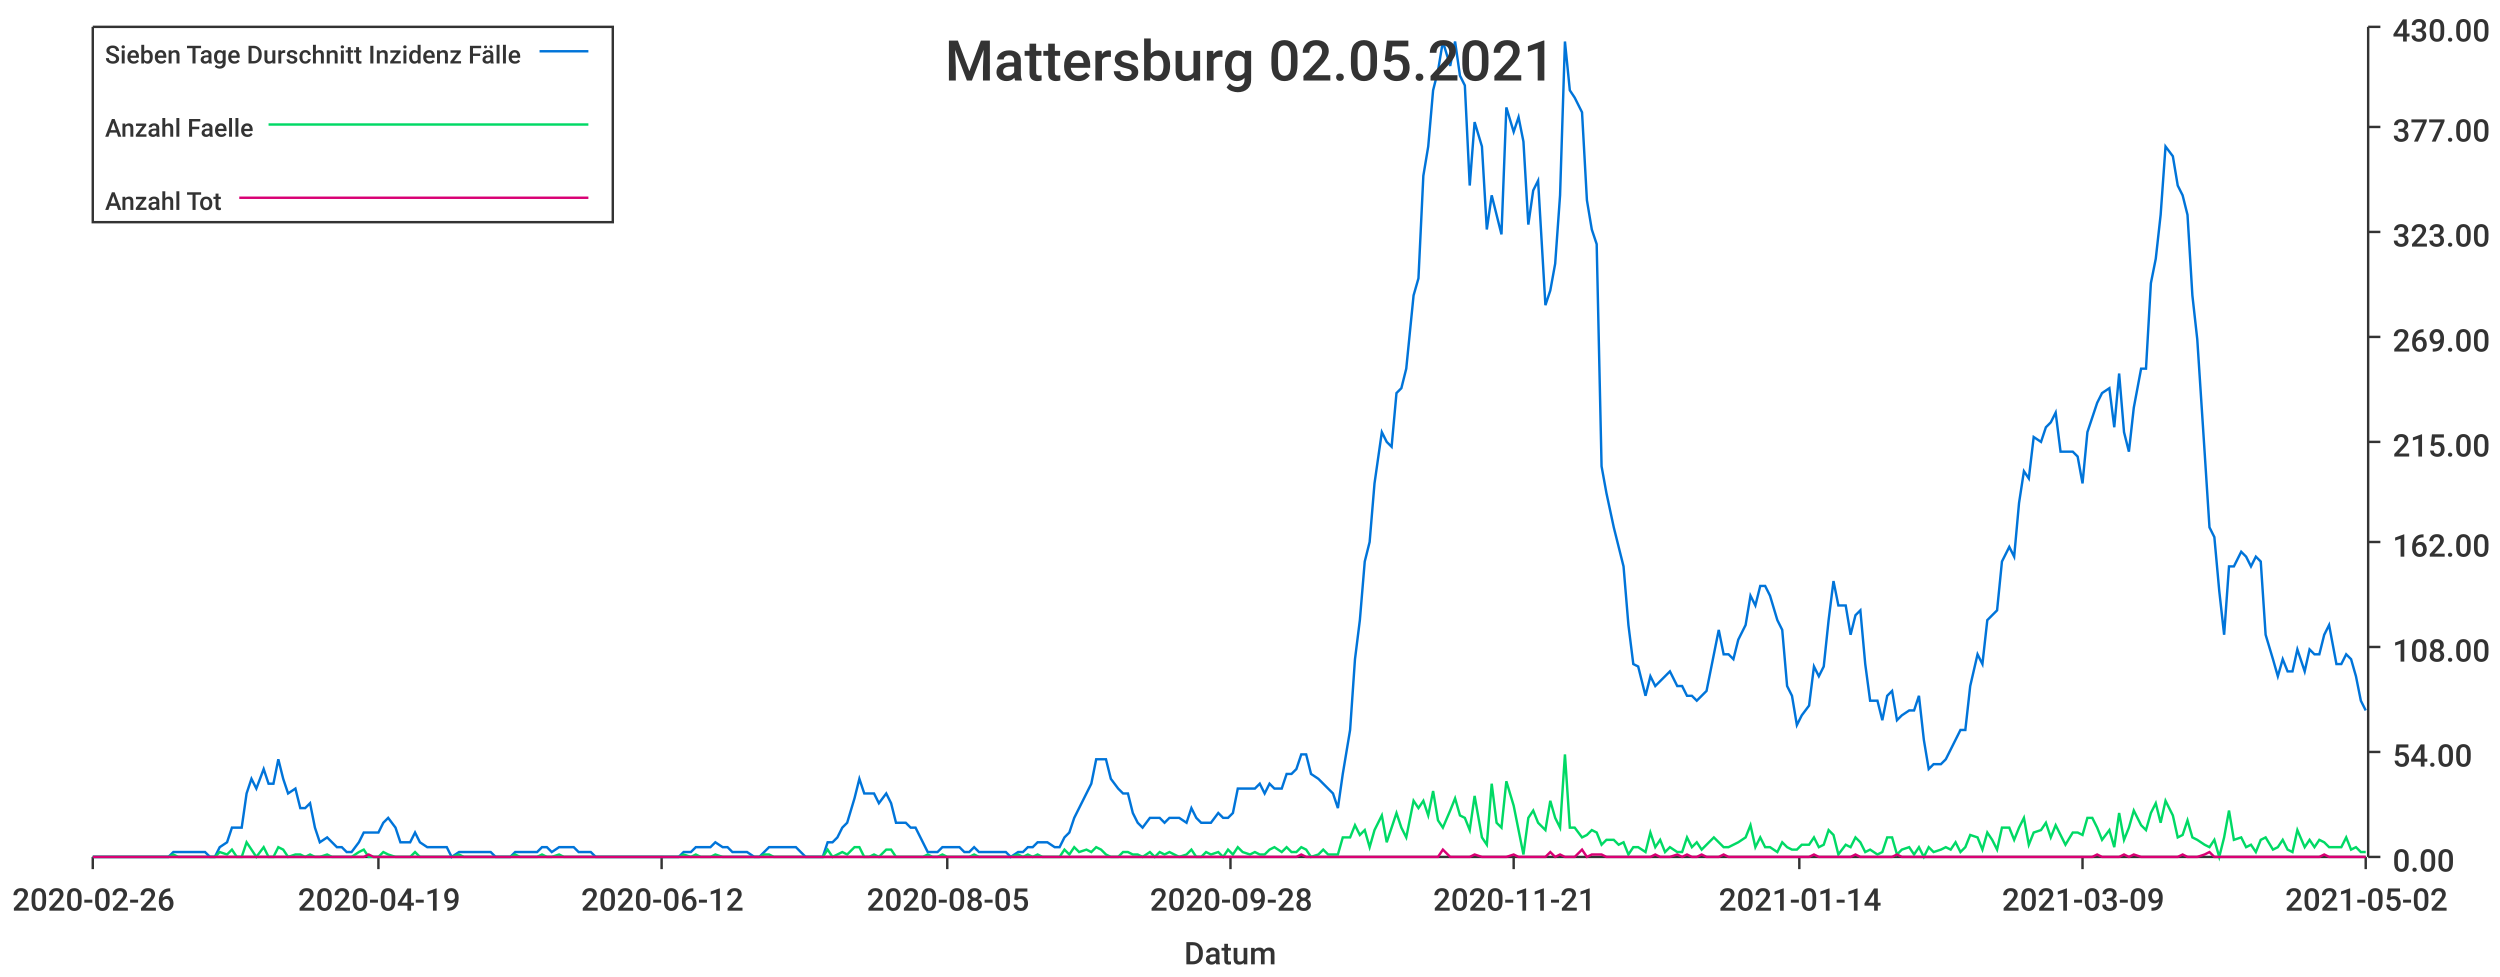
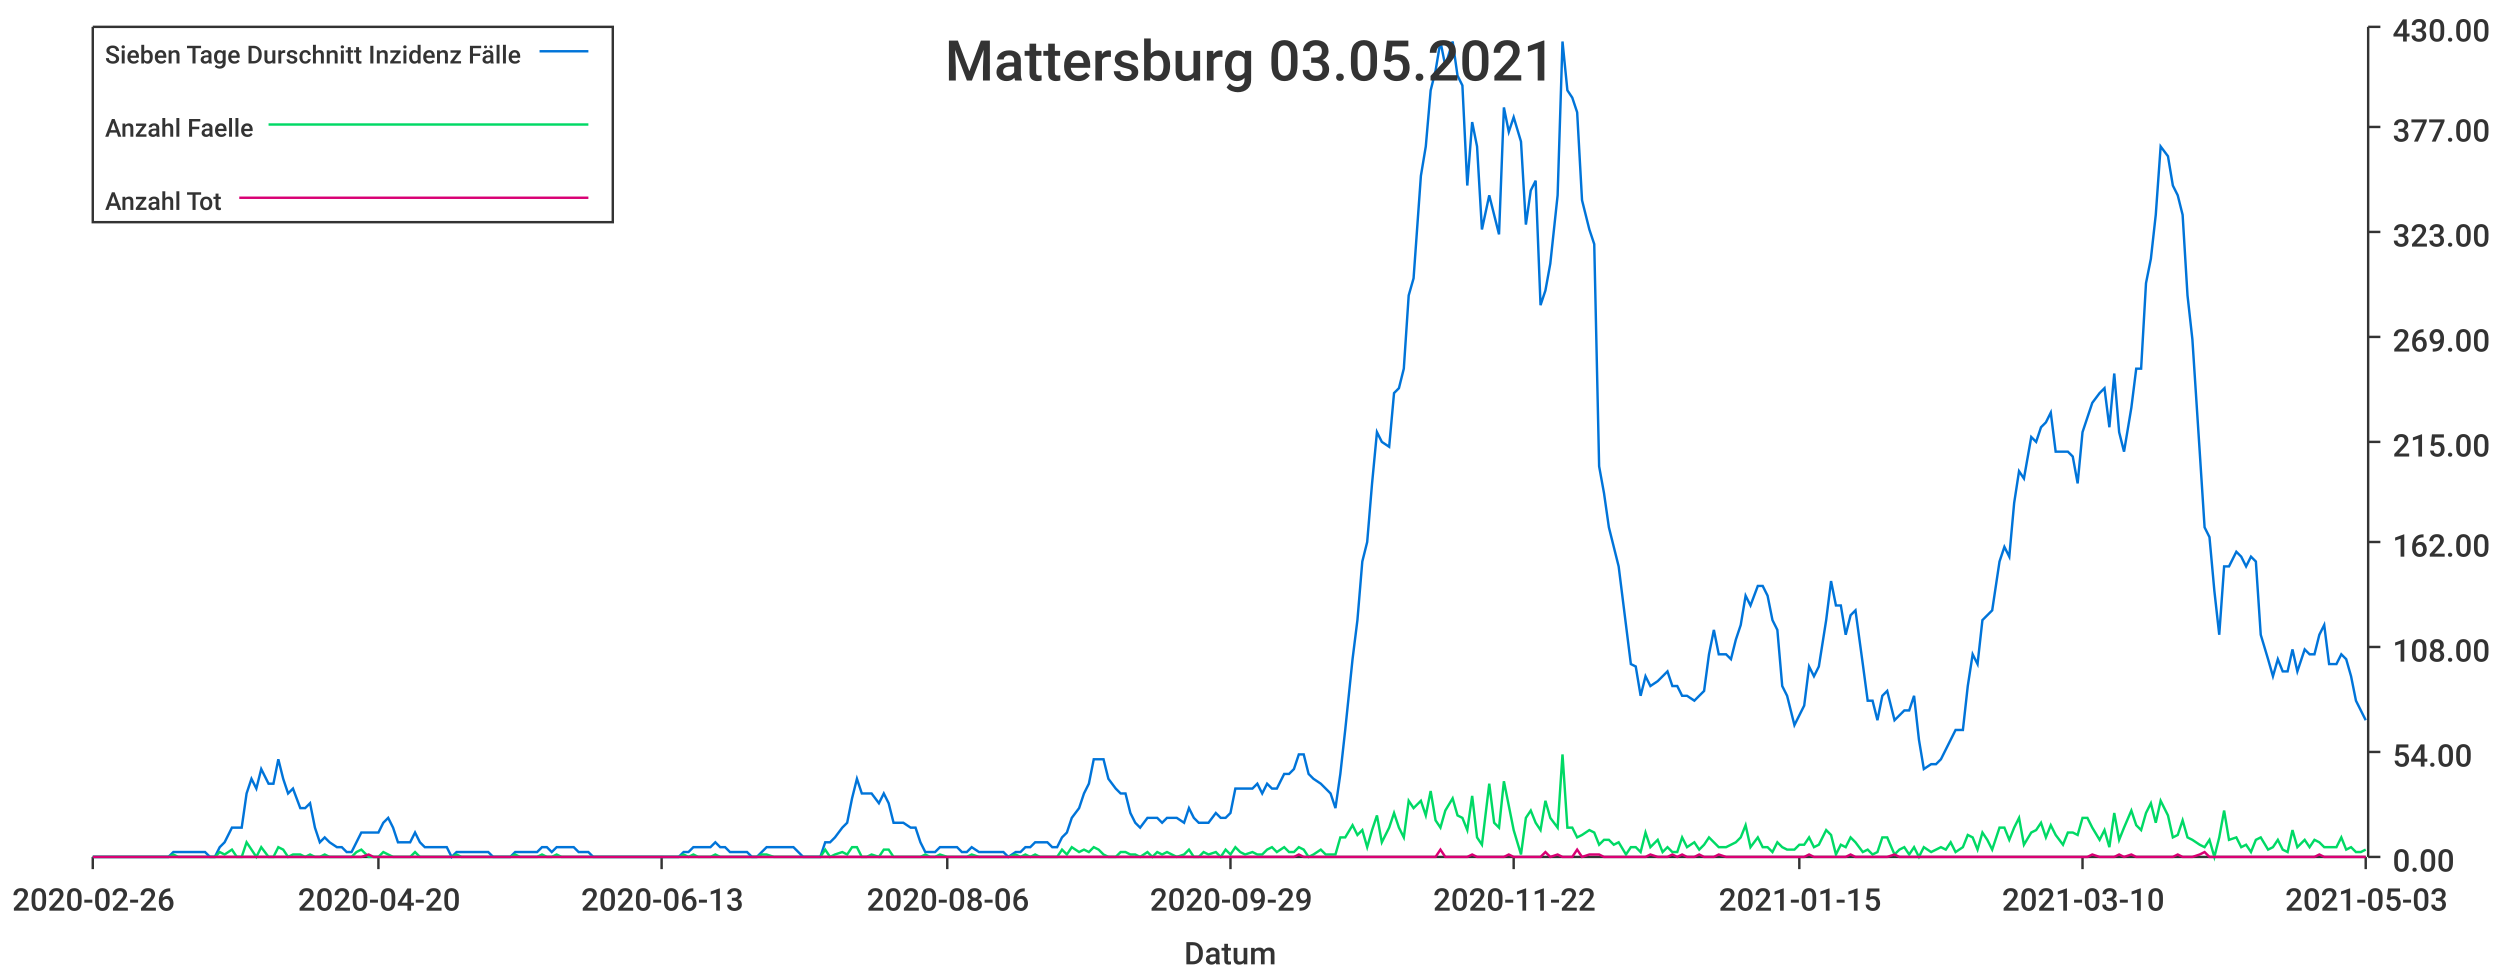
<svg xmlns="http://www.w3.org/2000/svg" width="1024" height="400">\n<path d="M 0 0 L 1024 0 L 1024 400 L 0 400 L 0 0" style="stroke-width:0;stroke:rgba(255,255,255,1.0);fill:rgba(255,255,255,1.0)" />
  <path d="M 38 11 L 969 11 L 969 351 L 38 351 L 38 11" style="stroke-width:0;stroke:rgba(255,255,255,1.0);fill:rgba(255,255,255,1.0)" />
  <path d="M 38 351 L 969 351" style="stroke-width:1;stroke:rgba(51,51,51,1.0);fill:none" />
  <path d="M 38 351 L 38 356" style="stroke-width:1;stroke:rgba(51,51,51,1.0);fill:none" />
  <text x="5" y="373" style="stroke-width:0;stroke:none;fill:rgba(51,51,51,1.0);font-size:12.8px;font-family:'Roboto Medium',sans-serif">2020-02-26</text>
  <path d="M 155 351 L 155 356" style="stroke-width:1;stroke:rgba(51,51,51,1.0);fill:none" />
-   <text x="122" y="373" style="stroke-width:0;stroke:none;fill:rgba(51,51,51,1.0);font-size:12.8px;font-family:'Roboto Medium',sans-serif">2020-04-19</text>
+   <text x="122" y="373" style="stroke-width:0;stroke:none;fill:rgba(51,51,51,1.0);font-size:12.8px;font-family:'Roboto Medium',sans-serif">2020-04-20</text>
  <path d="M 271 351 L 271 356" style="stroke-width:1;stroke:rgba(51,51,51,1.0);fill:none" />
-   <text x="238" y="373" style="stroke-width:0;stroke:none;fill:rgba(51,51,51,1.0);font-size:12.8px;font-family:'Roboto Medium',sans-serif">2020-06-12</text>
+   <text x="238" y="373" style="stroke-width:0;stroke:none;fill:rgba(51,51,51,1.0);font-size:12.8px;font-family:'Roboto Medium',sans-serif">2020-06-13</text>
  <path d="M 388 351 L 388 356" style="stroke-width:1;stroke:rgba(51,51,51,1.0);fill:none" />
-   <text x="355" y="373" style="stroke-width:0;stroke:none;fill:rgba(51,51,51,1.0);font-size:12.8px;font-family:'Roboto Medium',sans-serif">2020-08-05</text>
+   <text x="355" y="373" style="stroke-width:0;stroke:none;fill:rgba(51,51,51,1.0);font-size:12.8px;font-family:'Roboto Medium',sans-serif">2020-08-06</text>
  <path d="M 504 351 L 504 356" style="stroke-width:1;stroke:rgba(51,51,51,1.0);fill:none" />
-   <text x="471" y="373" style="stroke-width:0;stroke:none;fill:rgba(51,51,51,1.0);font-size:12.8px;font-family:'Roboto Medium',sans-serif">2020-09-28</text>
+   <text x="471" y="373" style="stroke-width:0;stroke:none;fill:rgba(51,51,51,1.0);font-size:12.8px;font-family:'Roboto Medium',sans-serif">2020-09-29</text>
  <path d="M 620 351 L 620 356" style="stroke-width:1;stroke:rgba(51,51,51,1.0);fill:none" />
-   <text x="587" y="373" style="stroke-width:0;stroke:none;fill:rgba(51,51,51,1.0);font-size:12.8px;font-family:'Roboto Medium',sans-serif">2020-11-21</text>
+   <text x="587" y="373" style="stroke-width:0;stroke:none;fill:rgba(51,51,51,1.0);font-size:12.8px;font-family:'Roboto Medium',sans-serif">2020-11-22</text>
  <path d="M 737 351 L 737 356" style="stroke-width:1;stroke:rgba(51,51,51,1.0);fill:none" />
-   <text x="704" y="373" style="stroke-width:0;stroke:none;fill:rgba(51,51,51,1.0);font-size:12.8px;font-family:'Roboto Medium',sans-serif">2021-01-14</text>
+   <text x="704" y="373" style="stroke-width:0;stroke:none;fill:rgba(51,51,51,1.0);font-size:12.8px;font-family:'Roboto Medium',sans-serif">2021-01-15</text>
  <path d="M 853 351 L 853 356" style="stroke-width:1;stroke:rgba(51,51,51,1.0);fill:none" />
-   <text x="820" y="373" style="stroke-width:0;stroke:none;fill:rgba(51,51,51,1.0);font-size:12.8px;font-family:'Roboto Medium',sans-serif">2021-03-09</text>
+   <text x="820" y="373" style="stroke-width:0;stroke:none;fill:rgba(51,51,51,1.0);font-size:12.8px;font-family:'Roboto Medium',sans-serif">2021-03-10</text>
  <path d="M 969 351 L 969 356" style="stroke-width:1;stroke:rgba(51,51,51,1.0);fill:none" />
-   <text x="936" y="373" style="stroke-width:0;stroke:none;fill:rgba(51,51,51,1.0);font-size:12.8px;font-family:'Roboto Medium',sans-serif">2021-05-02</text>
+   <text x="936" y="373" style="stroke-width:0;stroke:none;fill:rgba(51,51,51,1.0);font-size:12.8px;font-family:'Roboto Medium',sans-serif">2021-05-03</text>
  <text x="485" y="395" style="stroke-width:0;stroke:none;fill:rgba(51,51,51,1.0);font-size:12.8px;font-family:'Roboto Medium',sans-serif">Datum</text>
  <path d="M 970 351 L 970 11" style="stroke-width:1;stroke:rgba(51,51,51,1.0);fill:none" />
  <path d="M 970 351 L 975 351" style="stroke-width:1;stroke:rgba(51,51,51,1.0);fill:none" />
  <text x="980" y="357" style="stroke-width:0;stroke:none;fill:rgba(51,51,51,1.0);font-size:12.8px;font-family:'Roboto Medium',sans-serif">0.00</text>
  <path d="M 970 308 L 975 308" style="stroke-width:1;stroke:rgba(51,51,51,1.0);fill:none" />
  <text x="980" y="314" style="stroke-width:0;stroke:none;fill:rgba(51,51,51,1.0);font-size:12.8px;font-family:'Roboto Medium',sans-serif">54.00</text>
  <path d="M 970 265 L 975 265" style="stroke-width:1;stroke:rgba(51,51,51,1.0);fill:none" />
  <text x="980" y="271" style="stroke-width:0;stroke:none;fill:rgba(51,51,51,1.0);font-size:12.8px;font-family:'Roboto Medium',sans-serif">108.00</text>
  <path d="M 970 222 L 975 222" style="stroke-width:1;stroke:rgba(51,51,51,1.0);fill:none" />
  <text x="980" y="228" style="stroke-width:0;stroke:none;fill:rgba(51,51,51,1.0);font-size:12.8px;font-family:'Roboto Medium',sans-serif">162.00</text>
  <path d="M 970 181 L 975 181" style="stroke-width:1;stroke:rgba(51,51,51,1.0);fill:none" />
  <text x="980" y="187" style="stroke-width:0;stroke:none;fill:rgba(51,51,51,1.0);font-size:12.8px;font-family:'Roboto Medium',sans-serif">215.00</text>
  <path d="M 970 138 L 975 138" style="stroke-width:1;stroke:rgba(51,51,51,1.0);fill:none" />
  <text x="980" y="144" style="stroke-width:0;stroke:none;fill:rgba(51,51,51,1.0);font-size:12.8px;font-family:'Roboto Medium',sans-serif">269.00</text>
  <path d="M 970 95 L 975 95" style="stroke-width:1;stroke:rgba(51,51,51,1.0);fill:none" />
  <text x="980" y="101" style="stroke-width:0;stroke:none;fill:rgba(51,51,51,1.0);font-size:12.8px;font-family:'Roboto Medium',sans-serif">323.00</text>
  <path d="M 970 52 L 975 52" style="stroke-width:1;stroke:rgba(51,51,51,1.0);fill:none" />
  <text x="980" y="58" style="stroke-width:0;stroke:none;fill:rgba(51,51,51,1.0);font-size:12.8px;font-family:'Roboto Medium',sans-serif">377.00</text>
  <path d="M 970 11 L 975 11" style="stroke-width:1;stroke:rgba(51,51,51,1.0);fill:none" />
  <text x="980" y="17" style="stroke-width:0;stroke:none;fill:rgba(51,51,51,1.0);font-size:12.8px;font-family:'Roboto Medium',sans-serif">430.00</text>
-   <path d="M 38 351 L 41 351 L 43 351 L 45 351 L 47 351 L 49 351 L 51 351 L 54 351 L 56 351 L 58 351 L 60 351 L 62 351 L 64 351 L 67 351 L 69 351 L 71 349 L 73 349 L 75 349 L 77 349 L 80 349 L 82 349 L 84 349 L 86 351 L 88 351 L 90 347 L 93 345 L 95 339 L 97 339 L 99 339 L 101 325 L 103 319 L 105 323 L 108 315 L 110 321 L 112 321 L 114 311 L 116 319 L 118 325 L 121 323 L 123 331 L 125 331 L 127 329 L 129 339 L 131 345 L 134 343 L 136 345 L 138 347 L 140 347 L 142 349 L 144 349 L 147 345 L 149 341 L 151 341 L 153 341 L 155 341 L 157 337 L 159 335 L 162 339 L 164 345 L 166 345 L 168 345 L 170 341 L 172 345 L 175 347 L 177 347 L 179 347 L 181 347 L 183 347 L 185 351 L 188 349 L 190 349 L 192 349 L 194 349 L 196 349 L 198 349 L 201 349 L 203 351 L 205 351 L 207 351 L 209 351 L 211 349 L 213 349 L 216 349 L 218 349 L 220 349 L 222 347 L 224 347 L 226 349 L 229 347 L 231 347 L 233 347 L 235 347 L 237 349 L 239 349 L 242 349 L 244 351 L 246 351 L 248 351 L 250 351 L 252 351 L 255 351 L 257 351 L 259 351 L 261 351 L 263 351 L 265 351 L 267 351 L 270 351 L 272 351 L 274 351 L 276 351 L 278 351 L 280 349 L 283 349 L 285 347 L 287 347 L 289 347 L 291 347 L 293 345 L 296 347 L 298 347 L 300 349 L 302 349 L 304 349 L 306 349 L 309 351 L 311 351 L 313 349 L 315 347 L 317 347 L 319 347 L 321 347 L 324 347 L 326 347 L 328 349 L 330 351 L 332 351 L 334 351 L 337 351 L 339 345 L 341 345 L 343 343 L 345 339 L 347 337 L 350 327 L 352 319 L 354 325 L 356 325 L 358 325 L 360 329 L 363 325 L 365 329 L 367 337 L 369 337 L 371 337 L 373 339 L 375 339 L 378 345 L 380 349 L 382 349 L 384 349 L 386 347 L 388 347 L 391 347 L 393 347 L 395 349 L 397 349 L 399 347 L 401 349 L 404 349 L 406 349 L 408 349 L 410 349 L 412 349 L 414 351 L 417 349 L 419 349 L 421 347 L 423 347 L 425 345 L 427 345 L 429 345 L 432 347 L 434 347 L 436 343 L 438 341 L 440 335 L 442 331 L 445 325 L 447 321 L 449 311 L 451 311 L 453 311 L 455 319 L 458 323 L 460 325 L 462 325 L 464 333 L 466 337 L 468 339 L 471 335 L 473 335 L 475 335 L 477 337 L 479 335 L 481 335 L 483 335 L 486 337 L 488 331 L 490 335 L 492 337 L 494 337 L 496 337 L 499 333 L 501 335 L 503 335 L 505 333 L 507 323 L 509 323 L 512 323 L 514 323 L 516 321 L 518 325 L 520 321 L 522 323 L 525 323 L 527 317 L 529 317 L 531 315 L 533 309 L 535 309 L 537 317 L 540 319 L 542 321 L 544 323 L 546 325 L 548 331 L 550 317 L 553 299 L 555 270 L 557 254 L 559 230 L 561 222 L 563 198 L 566 177 L 568 181 L 570 183 L 572 161 L 574 159 L 576 151 L 579 121 L 581 114 L 583 72 L 585 60 L 587 37 L 589 29 L 591 17 L 594 27 L 596 17 L 598 31 L 600 35 L 602 76 L 604 50 L 607 60 L 609 94 L 611 80 L 613 88 L 615 96 L 617 44 L 620 54 L 622 48 L 624 58 L 626 92 L 628 78 L 630 74 L 633 125 L 635 119 L 637 108 L 639 80 L 641 17 L 643 37 L 645 40 L 648 46 L 650 82 L 652 94 L 654 100 L 656 191 L 658 202 L 661 216 L 663 224 L 665 232 L 667 256 L 669 272 L 671 273 L 674 285 L 676 277 L 678 281 L 680 279 L 682 277 L 684 275 L 687 281 L 689 281 L 691 285 L 693 285 L 695 287 L 697 285 L 699 283 L 702 268 L 704 258 L 706 268 L 708 268 L 710 270 L 712 262 L 715 256 L 717 244 L 719 248 L 721 240 L 723 240 L 725 244 L 728 254 L 730 258 L 732 281 L 734 285 L 736 297 L 738 293 L 741 289 L 743 273 L 745 277 L 747 273 L 749 254 L 751 238 L 753 248 L 756 248 L 758 260 L 760 252 L 762 250 L 764 272 L 766 287 L 769 287 L 771 295 L 773 285 L 775 283 L 777 295 L 779 293 L 782 291 L 784 291 L 786 285 L 788 303 L 790 315 L 792 313 L 795 313 L 797 311 L 799 307 L 801 303 L 803 299 L 805 299 L 807 281 L 810 268 L 812 272 L 814 254 L 816 252 L 818 250 L 820 230 L 823 224 L 825 228 L 827 206 L 829 193 L 831 196 L 833 179 L 836 181 L 838 175 L 840 173 L 842 169 L 844 185 L 846 185 L 849 185 L 851 187 L 853 198 L 855 177 L 857 171 L 859 165 L 861 161 L 864 159 L 866 175 L 868 153 L 870 177 L 872 185 L 874 167 L 877 151 L 879 151 L 881 116 L 883 106 L 885 88 L 887 60 L 890 64 L 892 76 L 894 80 L 896 88 L 898 121 L 900 139 L 903 185 L 905 216 L 907 220 L 909 242 L 911 260 L 913 232 L 915 232 L 918 226 L 920 228 L 922 232 L 924 228 L 926 230 L 928 260 L 931 270 L 933 277 L 935 270 L 937 275 L 939 275 L 941 266 L 944 275 L 946 266 L 948 268 L 950 268 L 952 260 L 954 256 L 957 272 L 959 272 L 961 268 L 963 270 L 965 277 L 967 287 L 969 291" style="stroke-width:1;stroke:rgba(0,116,217,1.0);fill:none" />
-   <path d="M 38 351 L 41 351 L 43 351 L 45 351 L 47 351 L 49 351 L 51 351 L 54 351 L 56 351 L 58 351 L 60 351 L 62 351 L 64 351 L 67 351 L 69 351 L 71 350 L 73 351 L 75 351 L 77 351 L 80 351 L 82 351 L 84 351 L 86 351 L 88 351 L 90 349 L 93 350 L 95 348 L 97 351 L 99 351 L 101 345 L 103 348 L 105 351 L 108 347 L 110 351 L 112 351 L 114 347 L 116 348 L 118 351 L 121 350 L 123 350 L 125 351 L 127 350 L 129 351 L 131 351 L 134 350 L 136 351 L 138 351 L 140 351 L 142 351 L 144 351 L 147 349 L 149 348 L 151 351 L 153 351 L 155 351 L 157 349 L 159 350 L 162 351 L 164 351 L 166 351 L 168 351 L 170 349 L 172 351 L 175 351 L 177 351 L 179 351 L 181 351 L 183 351 L 185 351 L 188 350 L 190 351 L 192 351 L 194 351 L 196 351 L 198 351 L 201 351 L 203 351 L 205 351 L 207 351 L 209 351 L 211 350 L 213 351 L 216 351 L 218 351 L 220 351 L 222 350 L 224 351 L 226 351 L 229 350 L 231 351 L 233 351 L 235 351 L 237 351 L 239 351 L 242 351 L 244 351 L 246 351 L 248 351 L 250 351 L 252 351 L 255 351 L 257 351 L 259 351 L 261 351 L 263 351 L 265 351 L 267 351 L 270 351 L 272 351 L 274 351 L 276 351 L 278 351 L 280 350 L 283 351 L 285 350 L 287 351 L 289 351 L 291 351 L 293 350 L 296 351 L 298 351 L 300 351 L 302 351 L 304 351 L 306 351 L 309 351 L 311 351 L 313 350 L 315 350 L 317 351 L 319 351 L 321 351 L 324 351 L 326 351 L 328 351 L 330 351 L 332 351 L 334 351 L 337 351 L 339 348 L 341 351 L 343 350 L 345 349 L 347 350 L 350 347 L 352 347 L 354 351 L 356 351 L 358 350 L 360 351 L 363 348 L 365 348 L 367 351 L 369 351 L 371 351 L 373 351 L 375 351 L 378 351 L 380 350 L 382 351 L 384 351 L 386 350 L 388 351 L 391 351 L 393 351 L 395 351 L 397 351 L 399 350 L 401 351 L 404 351 L 406 351 L 408 351 L 410 351 L 412 351 L 414 351 L 417 350 L 419 351 L 421 350 L 423 351 L 425 350 L 427 351 L 429 351 L 432 351 L 434 351 L 436 348 L 438 350 L 440 347 L 442 349 L 445 348 L 447 349 L 449 347 L 451 348 L 453 350 L 455 351 L 458 351 L 460 349 L 462 349 L 464 350 L 466 350 L 468 351 L 471 349 L 473 351 L 475 349 L 477 350 L 479 349 L 481 350 L 483 351 L 486 350 L 488 348 L 490 351 L 492 351 L 494 349 L 496 350 L 499 349 L 501 351 L 503 348 L 505 350 L 507 347 L 509 349 L 512 350 L 514 349 L 516 350 L 518 350 L 520 348 L 522 347 L 525 349 L 527 347 L 529 349 L 531 349 L 533 347 L 535 348 L 537 351 L 540 350 L 542 348 L 544 350 L 546 350 L 548 350 L 550 343 L 553 343 L 555 338 L 557 342 L 559 340 L 561 347 L 563 340 L 566 334 L 568 345 L 570 339 L 572 333 L 574 339 L 576 343 L 579 328 L 581 331 L 583 328 L 585 334 L 587 324 L 589 336 L 591 339 L 594 332 L 596 327 L 598 334 L 600 335 L 602 340 L 604 326 L 607 343 L 609 346 L 611 321 L 613 337 L 615 339 L 617 320 L 620 330 L 622 340 L 624 350 L 626 335 L 628 332 L 630 337 L 633 340 L 635 328 L 637 335 L 639 339 L 641 309 L 643 339 L 645 339 L 648 343 L 650 342 L 652 340 L 654 341 L 656 346 L 658 344 L 661 344 L 663 346 L 665 345 L 667 350 L 669 347 L 671 347 L 674 349 L 676 341 L 678 347 L 680 344 L 682 349 L 684 347 L 687 349 L 689 349 L 691 343 L 693 347 L 695 345 L 697 348 L 699 346 L 702 343 L 704 345 L 706 347 L 708 347 L 710 346 L 712 345 L 715 343 L 717 338 L 719 347 L 721 343 L 723 347 L 725 347 L 728 349 L 730 345 L 732 347 L 734 348 L 736 348 L 738 346 L 741 346 L 743 343 L 745 347 L 747 346 L 749 340 L 751 342 L 753 350 L 756 346 L 758 347 L 760 343 L 762 345 L 764 349 L 766 348 L 769 350 L 771 349 L 773 343 L 775 343 L 777 350 L 779 348 L 782 347 L 784 350 L 786 347 L 788 351 L 790 347 L 792 349 L 795 348 L 797 347 L 799 348 L 801 345 L 803 349 L 805 347 L 807 342 L 810 343 L 812 348 L 814 341 L 816 344 L 818 348 L 820 339 L 823 339 L 825 344 L 827 339 L 829 335 L 831 346 L 833 341 L 836 340 L 838 337 L 840 343 L 842 338 L 844 342 L 846 346 L 849 341 L 851 341 L 853 342 L 855 335 L 857 335 L 859 339 L 861 344 L 864 340 L 866 347 L 868 333 L 870 344 L 872 339 L 874 332 L 877 338 L 879 340 L 881 333 L 883 329 L 885 337 L 887 328 L 890 334 L 892 343 L 894 342 L 896 336 L 898 343 L 900 344 L 903 346 L 905 347 L 907 344 L 909 351 L 911 343 L 913 332 L 915 344 L 918 343 L 920 347 L 922 346 L 924 349 L 926 344 L 928 343 L 931 348 L 933 347 L 935 344 L 937 348 L 939 349 L 941 340 L 944 347 L 946 344 L 948 347 L 950 344 L 952 345 L 954 347 L 957 347 L 959 347 L 961 343 L 963 348 L 965 347 L 967 349 L 969 349" style="stroke-width:1;stroke:rgba(0,217,101,1.0);fill:none" />
-   <path d="M 38 351 L 41 351 L 43 351 L 45 351 L 47 351 L 49 351 L 51 351 L 54 351 L 56 351 L 58 351 L 60 351 L 62 351 L 64 351 L 67 351 L 69 351 L 71 351 L 73 351 L 75 351 L 77 351 L 80 351 L 82 351 L 84 351 L 86 351 L 88 351 L 90 351 L 93 351 L 95 351 L 97 351 L 99 351 L 101 351 L 103 351 L 105 351 L 108 351 L 110 351 L 112 351 L 114 351 L 116 351 L 118 351 L 121 351 L 123 351 L 125 351 L 127 351 L 129 351 L 131 351 L 134 351 L 136 351 L 138 351 L 140 351 L 142 351 L 144 351 L 147 351 L 149 351 L 151 350 L 153 351 L 155 351 L 157 351 L 159 351 L 162 351 L 164 351 L 166 351 L 168 351 L 170 351 L 172 351 L 175 351 L 177 351 L 179 351 L 181 351 L 183 351 L 185 351 L 188 351 L 190 351 L 192 351 L 194 351 L 196 351 L 198 351 L 201 351 L 203 351 L 205 351 L 207 351 L 209 351 L 211 351 L 213 351 L 216 351 L 218 351 L 220 351 L 222 351 L 224 351 L 226 351 L 229 351 L 231 351 L 233 351 L 235 351 L 237 351 L 239 351 L 242 351 L 244 351 L 246 351 L 248 351 L 250 351 L 252 351 L 255 351 L 257 351 L 259 351 L 261 351 L 263 351 L 265 351 L 267 351 L 270 351 L 272 351 L 274 351 L 276 351 L 278 351 L 280 351 L 283 351 L 285 351 L 287 351 L 289 351 L 291 351 L 293 351 L 296 351 L 298 351 L 300 351 L 302 351 L 304 351 L 306 351 L 309 351 L 311 351 L 313 351 L 315 351 L 317 351 L 319 351 L 321 351 L 324 351 L 326 351 L 328 351 L 330 351 L 332 351 L 334 351 L 337 351 L 339 351 L 341 351 L 343 351 L 345 351 L 347 351 L 350 351 L 352 351 L 354 351 L 356 351 L 358 351 L 360 351 L 363 351 L 365 351 L 367 351 L 369 351 L 371 351 L 373 351 L 375 351 L 378 351 L 380 351 L 382 351 L 384 351 L 386 351 L 388 351 L 391 351 L 393 351 L 395 351 L 397 351 L 399 351 L 401 351 L 404 351 L 406 351 L 408 351 L 410 351 L 412 351 L 414 351 L 417 351 L 419 351 L 421 351 L 423 351 L 425 351 L 427 351 L 429 351 L 432 351 L 434 351 L 436 351 L 438 351 L 440 351 L 442 351 L 445 351 L 447 351 L 449 351 L 451 351 L 453 351 L 455 351 L 458 351 L 460 351 L 462 351 L 464 351 L 466 351 L 468 351 L 471 351 L 473 351 L 475 351 L 477 351 L 479 351 L 481 351 L 483 351 L 486 351 L 488 351 L 490 351 L 492 351 L 494 351 L 496 351 L 499 351 L 501 351 L 503 351 L 505 351 L 507 351 L 509 351 L 512 351 L 514 351 L 516 351 L 518 351 L 520 351 L 522 351 L 525 351 L 527 351 L 529 351 L 531 351 L 533 350 L 535 351 L 537 351 L 540 351 L 542 351 L 544 351 L 546 351 L 548 351 L 550 351 L 553 351 L 555 351 L 557 351 L 559 351 L 561 351 L 563 351 L 566 351 L 568 351 L 570 351 L 572 351 L 574 351 L 576 351 L 579 351 L 581 351 L 583 351 L 585 351 L 587 351 L 589 351 L 591 348 L 594 351 L 596 351 L 598 351 L 600 351 L 602 351 L 604 350 L 607 351 L 609 351 L 611 351 L 613 351 L 615 351 L 617 351 L 620 350 L 622 351 L 624 351 L 626 351 L 628 351 L 630 351 L 633 351 L 635 349 L 637 351 L 639 350 L 641 351 L 643 351 L 645 351 L 648 348 L 650 351 L 652 350 L 654 350 L 656 350 L 658 351 L 661 351 L 663 351 L 665 351 L 667 351 L 669 351 L 671 351 L 674 351 L 676 351 L 678 350 L 680 351 L 682 351 L 684 351 L 687 350 L 689 351 L 691 350 L 693 351 L 695 351 L 697 350 L 699 351 L 702 351 L 704 351 L 706 350 L 708 351 L 710 351 L 712 351 L 715 351 L 717 351 L 719 351 L 721 351 L 723 351 L 725 351 L 728 351 L 730 351 L 732 351 L 734 351 L 736 351 L 738 351 L 741 351 L 743 350 L 745 351 L 747 351 L 749 351 L 751 351 L 753 351 L 756 351 L 758 351 L 760 350 L 762 351 L 764 351 L 766 351 L 769 351 L 771 351 L 773 351 L 775 351 L 777 350 L 779 351 L 782 351 L 784 351 L 786 351 L 788 351 L 790 351 L 792 351 L 795 351 L 797 351 L 799 351 L 801 351 L 803 351 L 805 351 L 807 351 L 810 351 L 812 351 L 814 351 L 816 351 L 818 351 L 820 351 L 823 351 L 825 351 L 827 351 L 829 351 L 831 351 L 833 351 L 836 351 L 838 351 L 840 351 L 842 351 L 844 351 L 846 351 L 849 351 L 851 351 L 853 351 L 855 351 L 857 351 L 859 350 L 861 351 L 864 351 L 866 351 L 868 351 L 870 350 L 872 351 L 874 350 L 877 351 L 879 351 L 881 351 L 883 351 L 885 351 L 887 351 L 890 351 L 892 351 L 894 350 L 896 351 L 898 351 L 900 351 L 903 350 L 905 349 L 907 351 L 909 351 L 911 351 L 913 351 L 915 351 L 918 351 L 920 351 L 922 351 L 924 351 L 926 351 L 928 351 L 931 351 L 933 351 L 935 351 L 937 351 L 939 351 L 941 351 L 944 351 L 946 351 L 948 351 L 950 351 L 952 350 L 954 351 L 957 351 L 959 351 L 961 351 L 963 351 L 965 351 L 967 351 L 969 351" style="stroke-width:1;stroke:rgba(217,0,116,1.0);fill:none" />
-   <text x="387" y="33" style="stroke-width:0;stroke:none;fill:rgba(51,51,51,1.0);font-size:23.0px;font-family:'Roboto Medium',sans-serif">Mattersburg 02.05.2021</text>
+   <path d="M 38 351 L 41 351 L 43 351 L 45 351 L 47 351 L 49 351 L 51 351 L 54 351 L 56 351 L 58 351 L 60 351 L 62 351 L 64 351 L 67 351 L 69 351 L 71 349 L 73 349 L 75 349 L 77 349 L 79 349 L 82 349 L 84 349 L 86 351 L 88 351 L 90 347 L 92 345 L 95 339 L 97 339 L 99 339 L 101 325 L 103 319 L 105 323 L 107 315 L 110 321 L 112 321 L 114 311 L 116 319 L 118 325 L 120 323 L 123 331 L 125 331 L 127 329 L 129 339 L 131 345 L 133 343 L 135 345 L 138 347 L 140 347 L 142 349 L 144 349 L 146 345 L 148 341 L 151 341 L 153 341 L 155 341 L 157 337 L 159 335 L 161 339 L 163 345 L 166 345 L 168 345 L 170 341 L 172 345 L 174 347 L 176 347 L 179 347 L 181 347 L 183 347 L 185 351 L 187 349 L 189 349 L 192 349 L 194 349 L 196 349 L 198 349 L 200 349 L 202 351 L 204 351 L 207 351 L 209 351 L 211 349 L 213 349 L 215 349 L 217 349 L 220 349 L 222 347 L 224 347 L 226 349 L 228 347 L 230 347 L 232 347 L 235 347 L 237 349 L 239 349 L 241 349 L 243 351 L 245 351 L 248 351 L 250 351 L 252 351 L 254 351 L 256 351 L 258 351 L 260 351 L 263 351 L 265 351 L 267 351 L 269 351 L 271 351 L 273 351 L 276 351 L 278 351 L 280 349 L 282 349 L 284 347 L 286 347 L 288 347 L 291 347 L 293 345 L 295 347 L 297 347 L 299 349 L 301 349 L 304 349 L 306 349 L 308 351 L 310 351 L 312 349 L 314 347 L 317 347 L 319 347 L 321 347 L 323 347 L 325 347 L 327 349 L 329 351 L 332 351 L 334 351 L 336 351 L 338 345 L 340 345 L 342 343 L 345 339 L 347 337 L 349 327 L 351 319 L 353 325 L 355 325 L 357 325 L 360 329 L 362 325 L 364 329 L 366 337 L 368 337 L 370 337 L 373 339 L 375 339 L 377 345 L 379 349 L 381 349 L 383 349 L 385 347 L 388 347 L 390 347 L 392 347 L 394 349 L 396 349 L 398 347 L 401 349 L 403 349 L 405 349 L 407 349 L 409 349 L 411 349 L 413 351 L 416 349 L 418 349 L 420 347 L 422 347 L 424 345 L 426 345 L 429 345 L 431 347 L 433 347 L 435 343 L 437 341 L 439 335 L 442 331 L 444 325 L 446 321 L 448 311 L 450 311 L 452 311 L 454 319 L 457 323 L 459 325 L 461 325 L 463 333 L 465 337 L 467 339 L 470 335 L 472 335 L 474 335 L 476 337 L 478 335 L 480 335 L 482 335 L 485 337 L 487 331 L 489 335 L 491 337 L 493 337 L 495 337 L 498 333 L 500 335 L 502 335 L 504 333 L 506 323 L 508 323 L 510 323 L 513 323 L 515 321 L 517 325 L 519 321 L 521 323 L 523 323 L 526 317 L 528 317 L 530 315 L 532 309 L 534 309 L 536 317 L 538 319 L 541 321 L 543 323 L 545 325 L 547 331 L 549 317 L 551 299 L 554 270 L 556 254 L 558 230 L 560 222 L 562 198 L 564 177 L 566 181 L 569 183 L 571 161 L 573 159 L 575 151 L 577 121 L 579 114 L 582 72 L 584 60 L 586 37 L 588 29 L 590 17 L 592 27 L 595 17 L 597 31 L 599 35 L 601 76 L 603 50 L 605 60 L 607 94 L 610 80 L 612 88 L 614 96 L 616 44 L 618 54 L 620 48 L 623 58 L 625 92 L 627 78 L 629 74 L 631 125 L 633 119 L 635 108 L 638 80 L 640 17 L 642 37 L 644 40 L 646 46 L 648 82 L 651 94 L 653 100 L 655 191 L 657 202 L 659 216 L 661 224 L 663 232 L 666 256 L 668 272 L 670 273 L 672 285 L 674 277 L 676 281 L 679 279 L 681 277 L 683 275 L 685 281 L 687 281 L 689 285 L 691 285 L 694 287 L 696 285 L 698 283 L 700 268 L 702 258 L 704 268 L 707 268 L 709 270 L 711 262 L 713 256 L 715 244 L 717 248 L 720 240 L 722 240 L 724 244 L 726 254 L 728 258 L 730 281 L 732 285 L 735 297 L 737 293 L 739 289 L 741 273 L 743 277 L 745 273 L 748 254 L 750 238 L 752 248 L 754 248 L 756 260 L 758 252 L 760 250 L 763 272 L 765 287 L 767 287 L 769 295 L 771 285 L 773 283 L 776 295 L 778 293 L 780 291 L 782 291 L 784 285 L 786 303 L 788 315 L 791 313 L 793 313 L 795 311 L 797 307 L 799 303 L 801 299 L 804 299 L 806 281 L 808 268 L 810 272 L 812 254 L 814 252 L 816 250 L 819 230 L 821 224 L 823 228 L 825 206 L 827 193 L 829 196 L 832 179 L 834 181 L 836 175 L 838 173 L 840 169 L 842 185 L 845 185 L 847 185 L 849 187 L 851 198 L 853 177 L 855 171 L 857 165 L 860 161 L 862 159 L 864 175 L 866 153 L 868 177 L 870 185 L 873 167 L 875 151 L 877 151 L 879 116 L 881 106 L 883 88 L 885 60 L 888 64 L 890 76 L 892 80 L 894 88 L 896 121 L 898 139 L 901 185 L 903 216 L 905 220 L 907 242 L 909 260 L 911 232 L 913 232 L 916 226 L 918 228 L 920 232 L 922 228 L 924 230 L 926 260 L 929 270 L 931 277 L 933 270 L 935 275 L 937 275 L 939 266 L 941 275 L 944 266 L 946 268 L 948 268 L 950 260 L 952 256 L 954 272 L 957 272 L 959 268 L 961 270 L 963 277 L 965 287 L 967 291 L 969 295" style="stroke-width:1;stroke:rgba(0,116,217,1.0);fill:none" />
+   <path d="M 38 351 L 41 351 L 43 351 L 45 351 L 47 351 L 49 351 L 51 351 L 54 351 L 56 351 L 58 351 L 60 351 L 62 351 L 64 351 L 67 351 L 69 351 L 71 350 L 73 351 L 75 351 L 77 351 L 79 351 L 82 351 L 84 351 L 86 351 L 88 351 L 90 349 L 92 350 L 95 348 L 97 351 L 99 351 L 101 345 L 103 348 L 105 351 L 107 347 L 110 351 L 112 351 L 114 347 L 116 348 L 118 351 L 120 350 L 123 350 L 125 351 L 127 350 L 129 351 L 131 351 L 133 350 L 135 351 L 138 351 L 140 351 L 142 351 L 144 351 L 146 349 L 148 348 L 151 351 L 153 351 L 155 351 L 157 349 L 159 350 L 161 351 L 163 351 L 166 351 L 168 351 L 170 349 L 172 351 L 174 351 L 176 351 L 179 351 L 181 351 L 183 351 L 185 351 L 187 350 L 189 351 L 192 351 L 194 351 L 196 351 L 198 351 L 200 351 L 202 351 L 204 351 L 207 351 L 209 351 L 211 350 L 213 351 L 215 351 L 217 351 L 220 351 L 222 350 L 224 351 L 226 351 L 228 350 L 230 351 L 232 351 L 235 351 L 237 351 L 239 351 L 241 351 L 243 351 L 245 351 L 248 351 L 250 351 L 252 351 L 254 351 L 256 351 L 258 351 L 260 351 L 263 351 L 265 351 L 267 351 L 269 351 L 271 351 L 273 351 L 276 351 L 278 351 L 280 350 L 282 351 L 284 350 L 286 351 L 288 351 L 291 351 L 293 350 L 295 351 L 297 351 L 299 351 L 301 351 L 304 351 L 306 351 L 308 351 L 310 351 L 312 350 L 314 350 L 317 351 L 319 351 L 321 351 L 323 351 L 325 351 L 327 351 L 329 351 L 332 351 L 334 351 L 336 351 L 338 348 L 340 351 L 342 350 L 345 349 L 347 350 L 349 347 L 351 347 L 353 351 L 355 351 L 357 350 L 360 351 L 362 348 L 364 348 L 366 351 L 368 351 L 370 351 L 373 351 L 375 351 L 377 351 L 379 350 L 381 351 L 383 351 L 385 350 L 388 351 L 390 351 L 392 351 L 394 351 L 396 351 L 398 350 L 401 351 L 403 351 L 405 351 L 407 351 L 409 351 L 411 351 L 413 351 L 416 350 L 418 351 L 420 350 L 422 351 L 424 350 L 426 351 L 429 351 L 431 351 L 433 351 L 435 348 L 437 350 L 439 347 L 442 349 L 444 348 L 446 349 L 448 347 L 450 348 L 452 350 L 454 351 L 457 351 L 459 349 L 461 349 L 463 350 L 465 350 L 467 351 L 470 349 L 472 351 L 474 349 L 476 350 L 478 349 L 480 350 L 482 351 L 485 350 L 487 348 L 489 351 L 491 351 L 493 349 L 495 350 L 498 349 L 500 351 L 502 348 L 504 350 L 506 347 L 508 349 L 510 350 L 513 349 L 515 350 L 517 350 L 519 348 L 521 347 L 523 349 L 526 347 L 528 349 L 530 349 L 532 347 L 534 348 L 536 351 L 538 350 L 541 348 L 543 350 L 545 350 L 547 350 L 549 343 L 551 343 L 554 338 L 556 342 L 558 340 L 560 347 L 562 340 L 564 334 L 566 345 L 569 339 L 571 333 L 573 339 L 575 343 L 577 328 L 579 331 L 582 328 L 584 334 L 586 324 L 588 336 L 590 339 L 592 332 L 595 327 L 597 334 L 599 335 L 601 340 L 603 326 L 605 343 L 607 346 L 610 321 L 612 337 L 614 339 L 616 320 L 618 330 L 620 340 L 623 350 L 625 335 L 627 332 L 629 337 L 631 340 L 633 328 L 635 335 L 638 339 L 640 309 L 642 339 L 644 339 L 646 343 L 648 342 L 651 340 L 653 341 L 655 346 L 657 344 L 659 344 L 661 346 L 663 345 L 666 350 L 668 347 L 670 347 L 672 349 L 674 341 L 676 347 L 679 344 L 681 349 L 683 347 L 685 349 L 687 349 L 689 343 L 691 347 L 694 345 L 696 348 L 698 346 L 700 343 L 702 345 L 704 347 L 707 347 L 709 346 L 711 345 L 713 343 L 715 338 L 717 347 L 720 343 L 722 347 L 724 347 L 726 349 L 728 345 L 730 347 L 732 348 L 735 348 L 737 346 L 739 346 L 741 343 L 743 347 L 745 346 L 748 340 L 750 342 L 752 350 L 754 346 L 756 347 L 758 343 L 760 345 L 763 349 L 765 348 L 767 350 L 769 349 L 771 343 L 773 343 L 776 350 L 778 348 L 780 347 L 782 350 L 784 347 L 786 351 L 788 347 L 791 349 L 793 348 L 795 347 L 797 348 L 799 345 L 801 349 L 804 347 L 806 342 L 808 343 L 810 348 L 812 341 L 814 344 L 816 348 L 819 339 L 821 339 L 823 344 L 825 339 L 827 335 L 829 346 L 832 341 L 834 340 L 836 337 L 838 343 L 840 338 L 842 342 L 845 346 L 847 341 L 849 341 L 851 342 L 853 335 L 855 335 L 857 339 L 860 344 L 862 340 L 864 347 L 866 333 L 868 344 L 870 339 L 873 332 L 875 338 L 877 340 L 879 333 L 881 329 L 883 337 L 885 328 L 888 334 L 890 343 L 892 342 L 894 336 L 896 343 L 898 344 L 901 346 L 903 347 L 905 344 L 907 351 L 909 343 L 911 332 L 913 344 L 916 343 L 918 347 L 920 346 L 922 349 L 924 344 L 926 343 L 929 348 L 931 347 L 933 344 L 935 348 L 937 349 L 939 340 L 941 347 L 944 344 L 946 347 L 948 344 L 950 345 L 952 347 L 954 347 L 957 347 L 959 343 L 961 348 L 963 347 L 965 349 L 967 349 L 969 348" style="stroke-width:1;stroke:rgba(0,217,101,1.0);fill:none" />
+   <path d="M 38 351 L 41 351 L 43 351 L 45 351 L 47 351 L 49 351 L 51 351 L 54 351 L 56 351 L 58 351 L 60 351 L 62 351 L 64 351 L 67 351 L 69 351 L 71 351 L 73 351 L 75 351 L 77 351 L 79 351 L 82 351 L 84 351 L 86 351 L 88 351 L 90 351 L 92 351 L 95 351 L 97 351 L 99 351 L 101 351 L 103 351 L 105 351 L 107 351 L 110 351 L 112 351 L 114 351 L 116 351 L 118 351 L 120 351 L 123 351 L 125 351 L 127 351 L 129 351 L 131 351 L 133 351 L 135 351 L 138 351 L 140 351 L 142 351 L 144 351 L 146 351 L 148 351 L 151 350 L 153 351 L 155 351 L 157 351 L 159 351 L 161 351 L 163 351 L 166 351 L 168 351 L 170 351 L 172 351 L 174 351 L 176 351 L 179 351 L 181 351 L 183 351 L 185 351 L 187 351 L 189 351 L 192 351 L 194 351 L 196 351 L 198 351 L 200 351 L 202 351 L 204 351 L 207 351 L 209 351 L 211 351 L 213 351 L 215 351 L 217 351 L 220 351 L 222 351 L 224 351 L 226 351 L 228 351 L 230 351 L 232 351 L 235 351 L 237 351 L 239 351 L 241 351 L 243 351 L 245 351 L 248 351 L 250 351 L 252 351 L 254 351 L 256 351 L 258 351 L 260 351 L 263 351 L 265 351 L 267 351 L 269 351 L 271 351 L 273 351 L 276 351 L 278 351 L 280 351 L 282 351 L 284 351 L 286 351 L 288 351 L 291 351 L 293 351 L 295 351 L 297 351 L 299 351 L 301 351 L 304 351 L 306 351 L 308 351 L 310 351 L 312 351 L 314 351 L 317 351 L 319 351 L 321 351 L 323 351 L 325 351 L 327 351 L 329 351 L 332 351 L 334 351 L 336 351 L 338 351 L 340 351 L 342 351 L 345 351 L 347 351 L 349 351 L 351 351 L 353 351 L 355 351 L 357 351 L 360 351 L 362 351 L 364 351 L 366 351 L 368 351 L 370 351 L 373 351 L 375 351 L 377 351 L 379 351 L 381 351 L 383 351 L 385 351 L 388 351 L 390 351 L 392 351 L 394 351 L 396 351 L 398 351 L 401 351 L 403 351 L 405 351 L 407 351 L 409 351 L 411 351 L 413 351 L 416 351 L 418 351 L 420 351 L 422 351 L 424 351 L 426 351 L 429 351 L 431 351 L 433 351 L 435 351 L 437 351 L 439 351 L 442 351 L 444 351 L 446 351 L 448 351 L 450 351 L 452 351 L 454 351 L 457 351 L 459 351 L 461 351 L 463 351 L 465 351 L 467 351 L 470 351 L 472 351 L 474 351 L 476 351 L 478 351 L 480 351 L 482 351 L 485 351 L 487 351 L 489 351 L 491 351 L 493 351 L 495 351 L 498 351 L 500 351 L 502 351 L 504 351 L 506 351 L 508 351 L 510 351 L 513 351 L 515 351 L 517 351 L 519 351 L 521 351 L 523 351 L 526 351 L 528 351 L 530 351 L 532 350 L 534 351 L 536 351 L 538 351 L 541 351 L 543 351 L 545 351 L 547 351 L 549 351 L 551 351 L 554 351 L 556 351 L 558 351 L 560 351 L 562 351 L 564 351 L 566 351 L 569 351 L 571 351 L 573 351 L 575 351 L 577 351 L 579 351 L 582 351 L 584 351 L 586 351 L 588 351 L 590 348 L 592 351 L 595 351 L 597 351 L 599 351 L 601 351 L 603 350 L 605 351 L 607 351 L 610 351 L 612 351 L 614 351 L 616 351 L 618 350 L 620 351 L 623 351 L 625 351 L 627 351 L 629 351 L 631 351 L 633 349 L 635 351 L 638 350 L 640 351 L 642 351 L 644 351 L 646 348 L 648 351 L 651 350 L 653 350 L 655 350 L 657 351 L 659 351 L 661 351 L 663 351 L 666 351 L 668 351 L 670 351 L 672 351 L 674 351 L 676 350 L 679 351 L 681 351 L 683 351 L 685 350 L 687 351 L 689 350 L 691 351 L 694 351 L 696 350 L 698 351 L 700 351 L 702 351 L 704 350 L 707 351 L 709 351 L 711 351 L 713 351 L 715 351 L 717 351 L 720 351 L 722 351 L 724 351 L 726 351 L 728 351 L 730 351 L 732 351 L 735 351 L 737 351 L 739 351 L 741 350 L 743 351 L 745 351 L 748 351 L 750 351 L 752 351 L 754 351 L 756 351 L 758 350 L 760 351 L 763 351 L 765 351 L 767 351 L 769 351 L 771 351 L 773 351 L 776 350 L 778 351 L 780 351 L 782 351 L 784 351 L 786 351 L 788 351 L 791 351 L 793 351 L 795 351 L 797 351 L 799 351 L 801 351 L 804 351 L 806 351 L 808 351 L 810 351 L 812 351 L 814 351 L 816 351 L 819 351 L 821 351 L 823 351 L 825 351 L 827 351 L 829 351 L 832 351 L 834 351 L 836 351 L 838 351 L 840 351 L 842 351 L 845 351 L 847 351 L 849 351 L 851 351 L 853 351 L 855 351 L 857 350 L 860 351 L 862 351 L 864 351 L 866 351 L 868 350 L 870 351 L 873 350 L 875 351 L 877 351 L 879 351 L 881 351 L 883 351 L 885 351 L 888 351 L 890 351 L 892 350 L 894 351 L 896 351 L 898 351 L 901 350 L 903 349 L 905 351 L 907 351 L 909 351 L 911 351 L 913 351 L 916 351 L 918 351 L 920 351 L 922 351 L 924 351 L 926 351 L 929 351 L 931 351 L 933 351 L 935 351 L 937 351 L 939 351 L 941 351 L 944 351 L 946 351 L 948 351 L 950 350 L 952 351 L 954 351 L 957 351 L 959 351 L 961 351 L 963 351 L 965 351 L 967 351 L 969 351" style="stroke-width:1;stroke:rgba(217,0,116,1.0);fill:none" />
+   <text x="387" y="33" style="stroke-width:0;stroke:none;fill:rgba(51,51,51,1.0);font-size:23.0px;font-family:'Roboto Medium',sans-serif">Mattersburg 03.05.2021</text>
  <path d="M 38 11 L 251 11 L 251 91 L 38 91 L 38 11" style="stroke-width:1;stroke:rgba(51,51,51,1.0);fill:rgba(255,255,255,1.0)" />
  <text x="43" y="26" style="stroke-width:0;stroke:none;fill:rgba(51,51,51,1.0);font-size:10.2px;font-family:'Roboto Medium',sans-serif">Sieben Tage Durschnitt Inzidenz Fälle</text>
  <path d="M 221 21 L 241 21" style="stroke-width:1;stroke:rgba(0,116,217,1.0);fill:none" />
  <text x="43" y="56" style="stroke-width:0;stroke:none;fill:rgba(51,51,51,1.0);font-size:10.2px;font-family:'Roboto Medium',sans-serif">Anzahl Faelle</text>
  <path d="M 110 51 L 241 51" style="stroke-width:1;stroke:rgba(0,217,101,1.0);fill:none" />
  <text x="43" y="86" style="stroke-width:0;stroke:none;fill:rgba(51,51,51,1.0);font-size:10.2px;font-family:'Roboto Medium',sans-serif">Anzahl Tot</text>
  <path d="M 98 81 L 241 81" style="stroke-width:1;stroke:rgba(217,0,116,1.0);fill:none" />
</svg>
